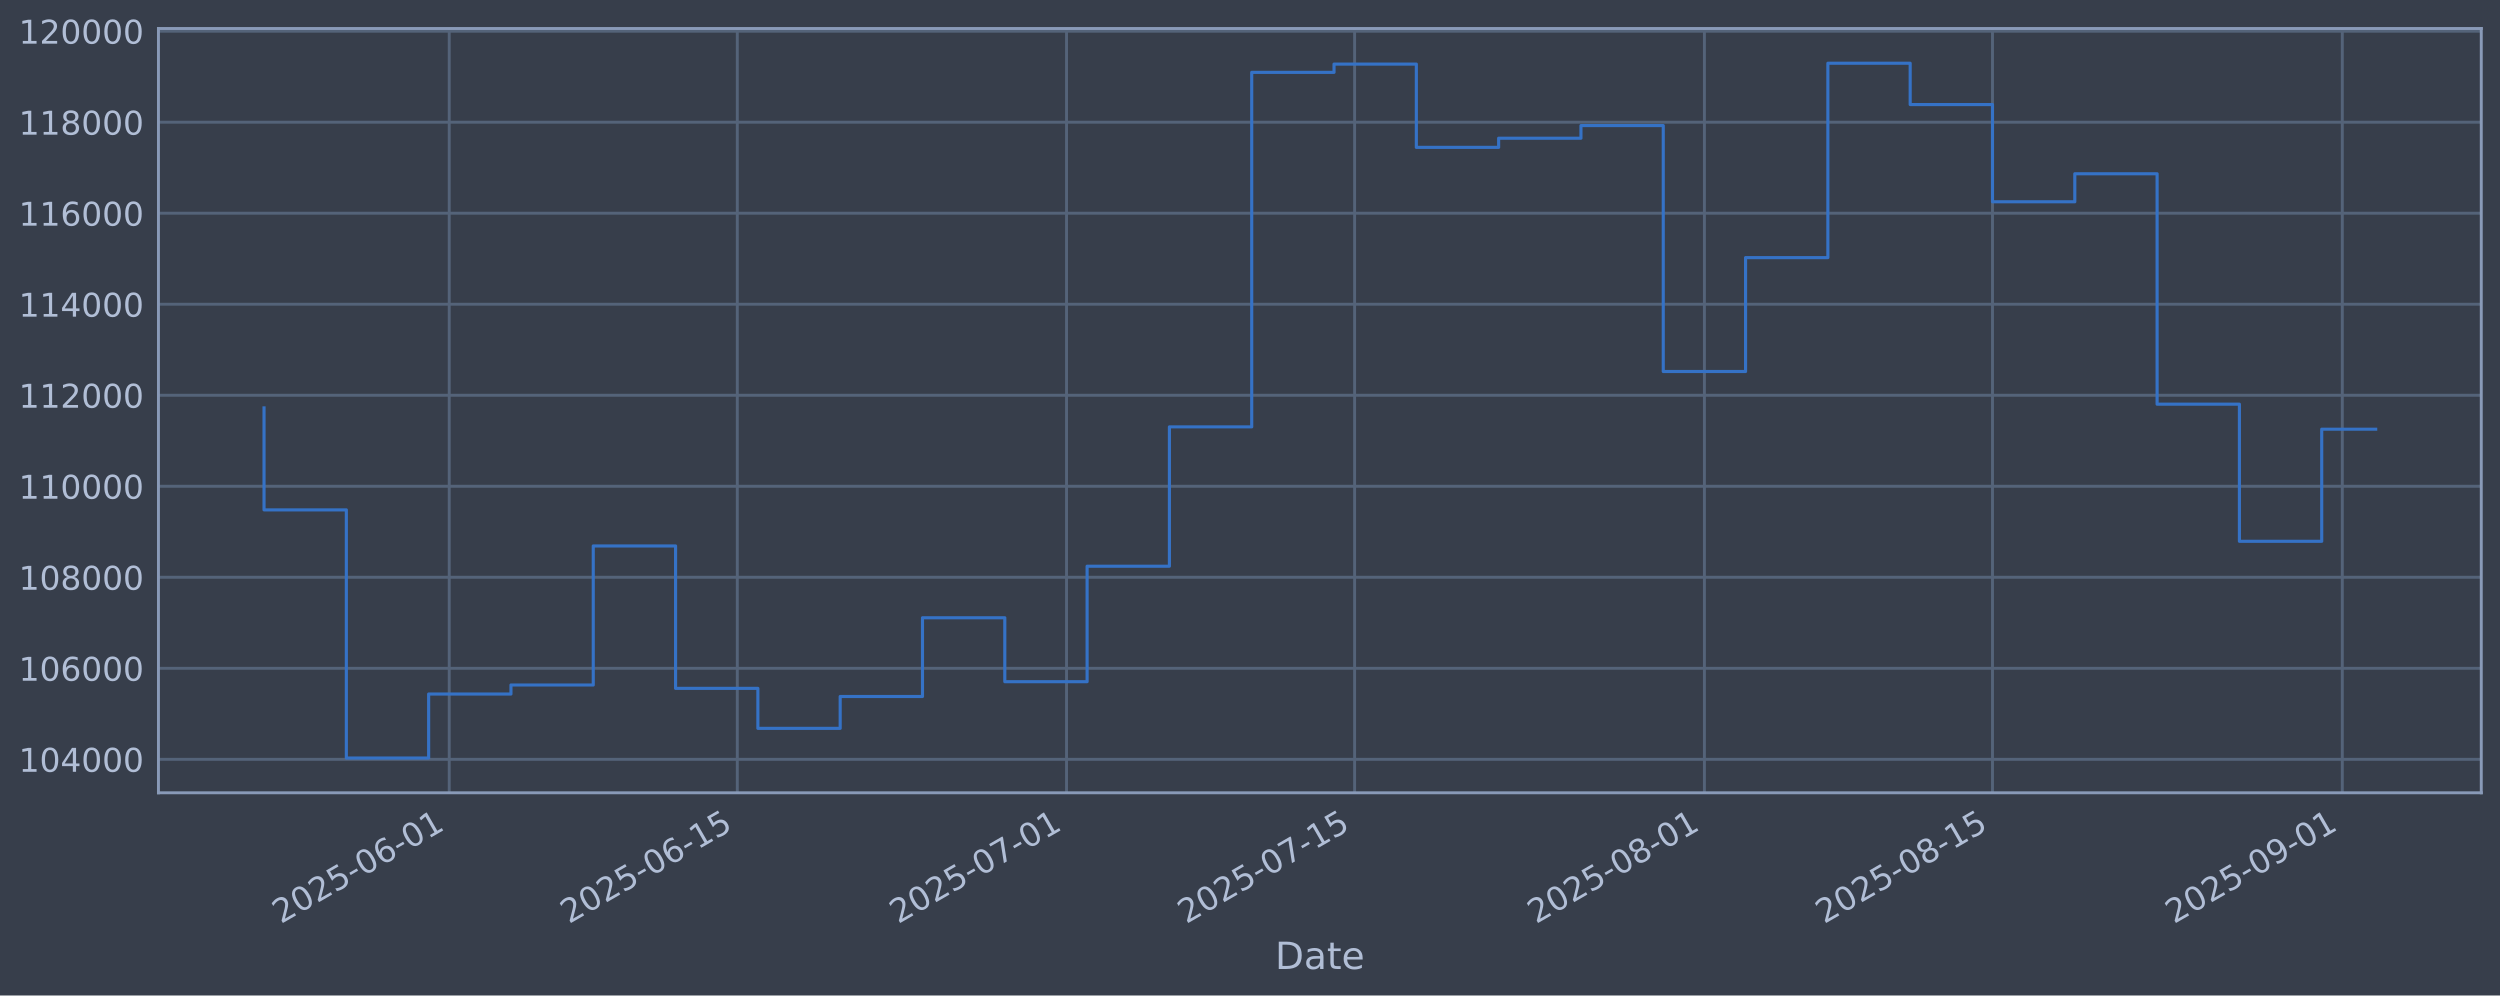
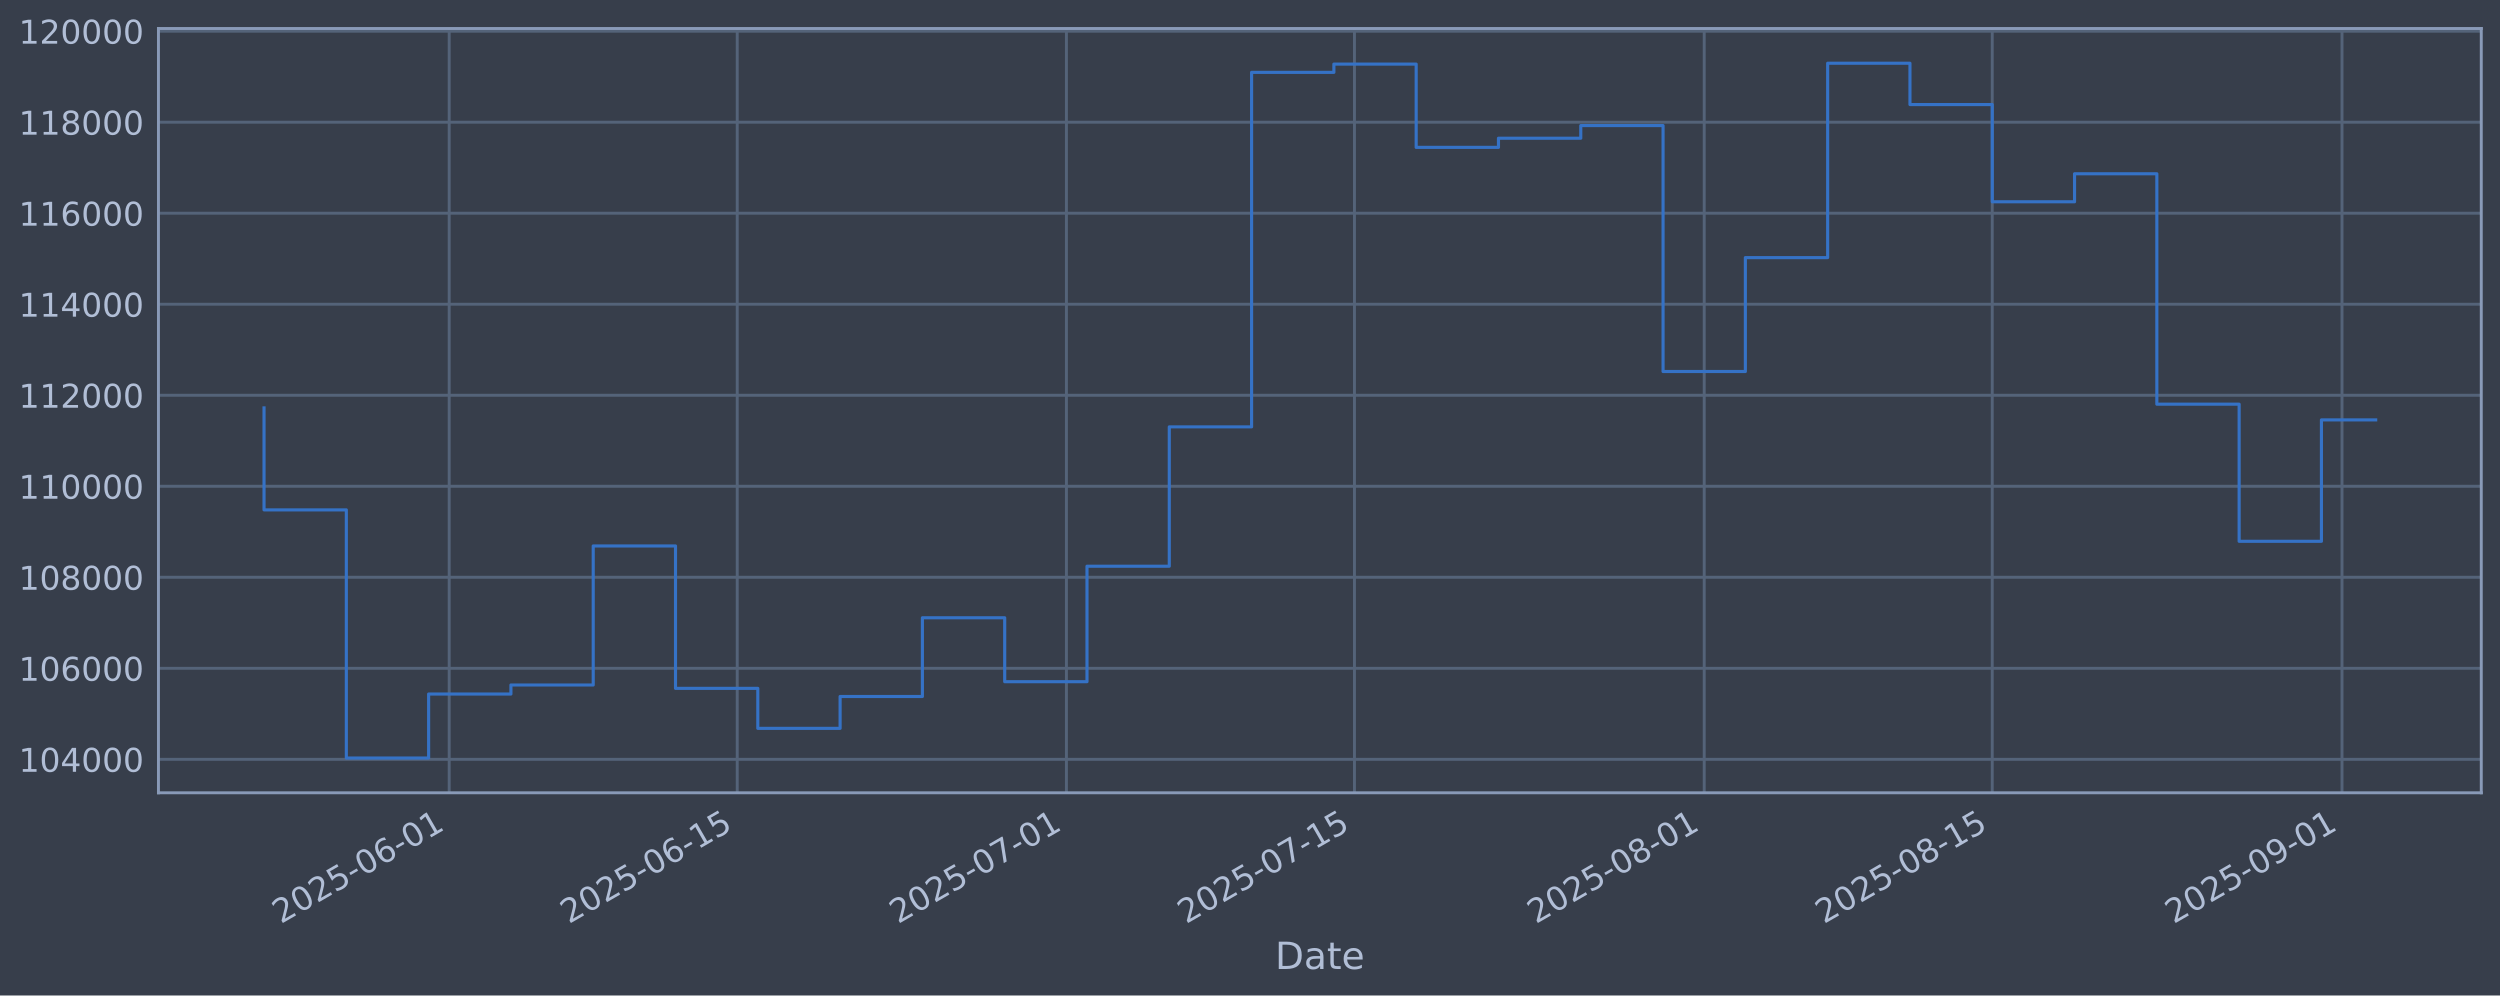
<svg xmlns="http://www.w3.org/2000/svg" xmlns:xlink="http://www.w3.org/1999/xlink" width="960.9pt" height="382.628pt" viewBox="0 0 960.9 382.628" version="1.1">
  <defs>
    <style type="text/css">*{stroke-linejoin: round; stroke-linecap: butt}</style>
  </defs>
  <g id="figure_1">
    <g id="patch_1">
      <path d="M 0 382.628  L 960.9 382.628  L 960.9 0  L 0 0  z " style="fill: #373e4b" />
    </g>
    <g id="axes_1">
      <g id="patch_2">
        <path d="M 60.901 304.718  L 953.701 304.718  L 953.701 10.958  L 60.901 10.958  z " style="fill: #373e4b" />
      </g>
      <g id="matplotlib.axis_1">
        <g id="xtick_1">
          <g id="line2d_1">
-             <path d="M 172.663 304.718  L 172.663 10.958  " clip-path="url(#pf7c08ee18a)" style="fill: none; stroke: #546379; stroke-width: 1.12; stroke-linecap: square" />
+             <path d="M 172.653 304.718  L 172.653 10.958  " clip-path="url(#p64c03743a2)" style="fill: none; stroke: #546379; stroke-width: 1.12; stroke-linecap: square" />
          </g>
          <g id="line2d_2" />
          <g id="text_1">
-             <g style="fill: #b1bed6" transform="translate(107.9372 355.2226) rotate(-30) scale(0.126 -0.126)">
+             <g style="fill: #b1bed6" transform="translate(107.9273 355.2226) rotate(-30) scale(0.126 -0.126)">
              <defs>
                <path id="DejaVuSans-32" d="M 1228 531  L 3431 531  L 3431 0  L 469 0  L 469 531  Q 828 903 1448 1529  Q 2069 2156 2228 2338  Q 2531 2678 2651 2914  Q 2772 3150 2772 3378  Q 2772 3750 2511 3984  Q 2250 4219 1831 4219  Q 1534 4219 1204 4116  Q 875 4013 500 3803  L 500 4441  Q 881 4594 1212 4672  Q 1544 4750 1819 4750  Q 2544 4750 2975 4387  Q 3406 4025 3406 3419  Q 3406 3131 3298 2873  Q 3191 2616 2906 2266  Q 2828 2175 2409 1742  Q 1991 1309 1228 531  z " transform="scale(0.015625)" />
                <path id="DejaVuSans-30" d="M 2034 4250  Q 1547 4250 1301 3770  Q 1056 3291 1056 2328  Q 1056 1369 1301 889  Q 1547 409 2034 409  Q 2525 409 2770 889  Q 3016 1369 3016 2328  Q 3016 3291 2770 3770  Q 2525 4250 2034 4250  z M 2034 4750  Q 2819 4750 3233 4129  Q 3647 3509 3647 2328  Q 3647 1150 3233 529  Q 2819 -91 2034 -91  Q 1250 -91 836 529  Q 422 1150 422 2328  Q 422 3509 836 4129  Q 1250 4750 2034 4750  z " transform="scale(0.015625)" />
                <path id="DejaVuSans-35" d="M 691 4666  L 3169 4666  L 3169 4134  L 1269 4134  L 1269 2991  Q 1406 3038 1543 3061  Q 1681 3084 1819 3084  Q 2600 3084 3056 2656  Q 3513 2228 3513 1497  Q 3513 744 3044 326  Q 2575 -91 1722 -91  Q 1428 -91 1123 -41  Q 819 9 494 109  L 494 744  Q 775 591 1075 516  Q 1375 441 1709 441  Q 2250 441 2565 725  Q 2881 1009 2881 1497  Q 2881 1984 2565 2268  Q 2250 2553 1709 2553  Q 1456 2553 1204 2497  Q 953 2441 691 2322  L 691 4666  z " transform="scale(0.015625)" />
                <path id="DejaVuSans-2d" d="M 313 2009  L 1997 2009  L 1997 1497  L 313 1497  L 313 2009  z " transform="scale(0.015625)" />
                <path id="DejaVuSans-36" d="M 2113 2584  Q 1688 2584 1439 2293  Q 1191 2003 1191 1497  Q 1191 994 1439 701  Q 1688 409 2113 409  Q 2538 409 2786 701  Q 3034 994 3034 1497  Q 3034 2003 2786 2293  Q 2538 2584 2113 2584  z M 3366 4563  L 3366 3988  Q 3128 4100 2886 4159  Q 2644 4219 2406 4219  Q 1781 4219 1451 3797  Q 1122 3375 1075 2522  Q 1259 2794 1537 2939  Q 1816 3084 2150 3084  Q 2853 3084 3261 2657  Q 3669 2231 3669 1497  Q 3669 778 3244 343  Q 2819 -91 2113 -91  Q 1303 -91 875 529  Q 447 1150 447 2328  Q 447 3434 972 4092  Q 1497 4750 2381 4750  Q 2619 4750 2861 4703  Q 3103 4656 3366 4563  z " transform="scale(0.015625)" />
                <path id="DejaVuSans-31" d="M 794 531  L 1825 531  L 1825 4091  L 703 3866  L 703 4441  L 1819 4666  L 2450 4666  L 2450 531  L 3481 531  L 3481 0  L 794 0  L 794 531  z " transform="scale(0.015625)" />
              </defs>
              <use xlink:href="#DejaVuSans-32" />
              <use xlink:href="#DejaVuSans-30" transform="translate(63.62305 0)" />
              <use xlink:href="#DejaVuSans-32" transform="translate(127.2461 0)" />
              <use xlink:href="#DejaVuSans-35" transform="translate(190.8691 0)" />
              <use xlink:href="#DejaVuSans-2d" transform="translate(254.4922 0)" />
              <use xlink:href="#DejaVuSans-30" transform="translate(290.5762 0)" />
              <use xlink:href="#DejaVuSans-36" transform="translate(354.1992 0)" />
              <use xlink:href="#DejaVuSans-2d" transform="translate(417.8223 0)" />
              <use xlink:href="#DejaVuSans-30" transform="translate(453.9062 0)" />
              <use xlink:href="#DejaVuSans-31" transform="translate(517.5293 0)" />
            </g>
          </g>
        </g>
        <g id="xtick_2">
          <g id="line2d_3">
-             <path d="M 283.388 304.718  L 283.388 10.958  " clip-path="url(#pf7c08ee18a)" style="fill: none; stroke: #546379; stroke-width: 1.12; stroke-linecap: square" />
+             <path d="M 283.362 304.718  L 283.362 10.958  " clip-path="url(#p64c03743a2)" style="fill: none; stroke: #546379; stroke-width: 1.12; stroke-linecap: square" />
          </g>
          <g id="line2d_4" />
          <g id="text_2">
-             <g style="fill: #b1bed6" transform="translate(218.6623 355.2226) rotate(-30) scale(0.126 -0.126)">
+             <g style="fill: #b1bed6" transform="translate(218.637 355.2226) rotate(-30) scale(0.126 -0.126)">
              <use xlink:href="#DejaVuSans-32" />
              <use xlink:href="#DejaVuSans-30" transform="translate(63.62305 0)" />
              <use xlink:href="#DejaVuSans-32" transform="translate(127.2461 0)" />
              <use xlink:href="#DejaVuSans-35" transform="translate(190.8691 0)" />
              <use xlink:href="#DejaVuSans-2d" transform="translate(254.4922 0)" />
              <use xlink:href="#DejaVuSans-30" transform="translate(290.5762 0)" />
              <use xlink:href="#DejaVuSans-36" transform="translate(354.1992 0)" />
              <use xlink:href="#DejaVuSans-2d" transform="translate(417.8223 0)" />
              <use xlink:href="#DejaVuSans-31" transform="translate(453.9062 0)" />
              <use xlink:href="#DejaVuSans-35" transform="translate(517.5293 0)" />
            </g>
          </g>
        </g>
        <g id="xtick_3">
          <g id="line2d_5">
-             <path d="M 409.931 304.718  L 409.931 10.958  " clip-path="url(#pf7c08ee18a)" style="fill: none; stroke: #546379; stroke-width: 1.12; stroke-linecap: square" />
+             <path d="M 409.888 304.718  L 409.888 10.958  " clip-path="url(#p64c03743a2)" style="fill: none; stroke: #546379; stroke-width: 1.12; stroke-linecap: square" />
          </g>
          <g id="line2d_6" />
          <g id="text_3">
-             <g style="fill: #b1bed6" transform="translate(345.2052 355.2226) rotate(-30) scale(0.126 -0.126)">
+             <g style="fill: #b1bed6" transform="translate(345.1623 355.2226) rotate(-30) scale(0.126 -0.126)">
              <defs>
                <path id="DejaVuSans-37" d="M 525 4666  L 3525 4666  L 3525 4397  L 1831 0  L 1172 0  L 2766 4134  L 525 4134  L 525 4666  z " transform="scale(0.015625)" />
              </defs>
              <use xlink:href="#DejaVuSans-32" />
              <use xlink:href="#DejaVuSans-30" transform="translate(63.62305 0)" />
              <use xlink:href="#DejaVuSans-32" transform="translate(127.2461 0)" />
              <use xlink:href="#DejaVuSans-35" transform="translate(190.8691 0)" />
              <use xlink:href="#DejaVuSans-2d" transform="translate(254.4922 0)" />
              <use xlink:href="#DejaVuSans-30" transform="translate(290.5762 0)" />
              <use xlink:href="#DejaVuSans-37" transform="translate(354.1992 0)" />
              <use xlink:href="#DejaVuSans-2d" transform="translate(417.8223 0)" />
              <use xlink:href="#DejaVuSans-30" transform="translate(453.9062 0)" />
              <use xlink:href="#DejaVuSans-31" transform="translate(517.5293 0)" />
            </g>
          </g>
        </g>
        <g id="xtick_4">
          <g id="line2d_7">
-             <path d="M 520.656 304.718  L 520.656 10.958  " clip-path="url(#pf7c08ee18a)" style="fill: none; stroke: #546379; stroke-width: 1.12; stroke-linecap: square" />
+             <path d="M 520.597 304.718  L 520.597 10.958  " clip-path="url(#p64c03743a2)" style="fill: none; stroke: #546379; stroke-width: 1.12; stroke-linecap: square" />
          </g>
          <g id="line2d_8" />
          <g id="text_4">
-             <g style="fill: #b1bed6" transform="translate(455.9302 355.2226) rotate(-30) scale(0.126 -0.126)">
+             <g style="fill: #b1bed6" transform="translate(455.872 355.2226) rotate(-30) scale(0.126 -0.126)">
              <use xlink:href="#DejaVuSans-32" />
              <use xlink:href="#DejaVuSans-30" transform="translate(63.62305 0)" />
              <use xlink:href="#DejaVuSans-32" transform="translate(127.2461 0)" />
              <use xlink:href="#DejaVuSans-35" transform="translate(190.8691 0)" />
              <use xlink:href="#DejaVuSans-2d" transform="translate(254.4922 0)" />
              <use xlink:href="#DejaVuSans-30" transform="translate(290.5762 0)" />
              <use xlink:href="#DejaVuSans-37" transform="translate(354.1992 0)" />
              <use xlink:href="#DejaVuSans-2d" transform="translate(417.8223 0)" />
              <use xlink:href="#DejaVuSans-31" transform="translate(453.9062 0)" />
              <use xlink:href="#DejaVuSans-35" transform="translate(517.5293 0)" />
            </g>
          </g>
        </g>
        <g id="xtick_5">
          <g id="line2d_9">
-             <path d="M 655.108 304.718  L 655.108 10.958  " clip-path="url(#pf7c08ee18a)" style="fill: none; stroke: #546379; stroke-width: 1.12; stroke-linecap: square" />
+             <path d="M 655.031 304.718  L 655.031 10.958  " clip-path="url(#p64c03743a2)" style="fill: none; stroke: #546379; stroke-width: 1.12; stroke-linecap: square" />
          </g>
          <g id="line2d_10" />
          <g id="text_5">
-             <g style="fill: #b1bed6" transform="translate(590.3821 355.2226) rotate(-30) scale(0.126 -0.126)">
+             <g style="fill: #b1bed6" transform="translate(590.3051 355.2226) rotate(-30) scale(0.126 -0.126)">
              <defs>
                <path id="DejaVuSans-38" d="M 2034 2216  Q 1584 2216 1326 1975  Q 1069 1734 1069 1313  Q 1069 891 1326 650  Q 1584 409 2034 409  Q 2484 409 2743 651  Q 3003 894 3003 1313  Q 3003 1734 2745 1975  Q 2488 2216 2034 2216  z M 1403 2484  Q 997 2584 770 2862  Q 544 3141 544 3541  Q 544 4100 942 4425  Q 1341 4750 2034 4750  Q 2731 4750 3128 4425  Q 3525 4100 3525 3541  Q 3525 3141 3298 2862  Q 3072 2584 2669 2484  Q 3125 2378 3379 2068  Q 3634 1759 3634 1313  Q 3634 634 3220 271  Q 2806 -91 2034 -91  Q 1263 -91 848 271  Q 434 634 434 1313  Q 434 1759 690 2068  Q 947 2378 1403 2484  z M 1172 3481  Q 1172 3119 1398 2916  Q 1625 2713 2034 2713  Q 2441 2713 2670 2916  Q 2900 3119 2900 3481  Q 2900 3844 2670 4047  Q 2441 4250 2034 4250  Q 1625 4250 1398 4047  Q 1172 3844 1172 3481  z " transform="scale(0.015625)" />
              </defs>
              <use xlink:href="#DejaVuSans-32" />
              <use xlink:href="#DejaVuSans-30" transform="translate(63.62305 0)" />
              <use xlink:href="#DejaVuSans-32" transform="translate(127.2461 0)" />
              <use xlink:href="#DejaVuSans-35" transform="translate(190.8691 0)" />
              <use xlink:href="#DejaVuSans-2d" transform="translate(254.4922 0)" />
              <use xlink:href="#DejaVuSans-30" transform="translate(290.5762 0)" />
              <use xlink:href="#DejaVuSans-38" transform="translate(354.1992 0)" />
              <use xlink:href="#DejaVuSans-2d" transform="translate(417.8223 0)" />
              <use xlink:href="#DejaVuSans-30" transform="translate(453.9062 0)" />
              <use xlink:href="#DejaVuSans-31" transform="translate(517.5293 0)" />
            </g>
          </g>
        </g>
        <g id="xtick_6">
          <g id="line2d_11">
-             <path d="M 765.833 304.718  L 765.833 10.958  " clip-path="url(#pf7c08ee18a)" style="fill: none; stroke: #546379; stroke-width: 1.12; stroke-linecap: square" />
+             <path d="M 765.74 304.718  L 765.74 10.958  " clip-path="url(#p64c03743a2)" style="fill: none; stroke: #546379; stroke-width: 1.12; stroke-linecap: square" />
          </g>
          <g id="line2d_12" />
          <g id="text_6">
-             <g style="fill: #b1bed6" transform="translate(701.1071 355.2226) rotate(-30) scale(0.126 -0.126)">
+             <g style="fill: #b1bed6" transform="translate(701.0148 355.2226) rotate(-30) scale(0.126 -0.126)">
              <use xlink:href="#DejaVuSans-32" />
              <use xlink:href="#DejaVuSans-30" transform="translate(63.62305 0)" />
              <use xlink:href="#DejaVuSans-32" transform="translate(127.2461 0)" />
              <use xlink:href="#DejaVuSans-35" transform="translate(190.8691 0)" />
              <use xlink:href="#DejaVuSans-2d" transform="translate(254.4922 0)" />
              <use xlink:href="#DejaVuSans-30" transform="translate(290.5762 0)" />
              <use xlink:href="#DejaVuSans-38" transform="translate(354.1992 0)" />
              <use xlink:href="#DejaVuSans-2d" transform="translate(417.8223 0)" />
              <use xlink:href="#DejaVuSans-31" transform="translate(453.9062 0)" />
              <use xlink:href="#DejaVuSans-35" transform="translate(517.5293 0)" />
            </g>
          </g>
        </g>
        <g id="xtick_7">
          <g id="line2d_13">
-             <path d="M 900.284 304.718  L 900.284 10.958  " clip-path="url(#pf7c08ee18a)" style="fill: none; stroke: #546379; stroke-width: 1.12; stroke-linecap: square" />
+             <path d="M 900.173 304.718  L 900.173 10.958  " clip-path="url(#p64c03743a2)" style="fill: none; stroke: #546379; stroke-width: 1.12; stroke-linecap: square" />
          </g>
          <g id="line2d_14" />
          <g id="text_7">
-             <g style="fill: #b1bed6" transform="translate(835.559 355.2226) rotate(-30) scale(0.126 -0.126)">
+             <g style="fill: #b1bed6" transform="translate(835.448 355.2226) rotate(-30) scale(0.126 -0.126)">
              <defs>
                <path id="DejaVuSans-39" d="M 703 97  L 703 672  Q 941 559 1184 500  Q 1428 441 1663 441  Q 2288 441 2617 861  Q 2947 1281 2994 2138  Q 2813 1869 2534 1725  Q 2256 1581 1919 1581  Q 1219 1581 811 2004  Q 403 2428 403 3163  Q 403 3881 828 4315  Q 1253 4750 1959 4750  Q 2769 4750 3195 4129  Q 3622 3509 3622 2328  Q 3622 1225 3098 567  Q 2575 -91 1691 -91  Q 1453 -91 1209 -44  Q 966 3 703 97  z M 1959 2075  Q 2384 2075 2632 2365  Q 2881 2656 2881 3163  Q 2881 3666 2632 3958  Q 2384 4250 1959 4250  Q 1534 4250 1286 3958  Q 1038 3666 1038 3163  Q 1038 2656 1286 2365  Q 1534 2075 1959 2075  z " transform="scale(0.015625)" />
              </defs>
              <use xlink:href="#DejaVuSans-32" />
              <use xlink:href="#DejaVuSans-30" transform="translate(63.62305 0)" />
              <use xlink:href="#DejaVuSans-32" transform="translate(127.2461 0)" />
              <use xlink:href="#DejaVuSans-35" transform="translate(190.8691 0)" />
              <use xlink:href="#DejaVuSans-2d" transform="translate(254.4922 0)" />
              <use xlink:href="#DejaVuSans-30" transform="translate(290.5762 0)" />
              <use xlink:href="#DejaVuSans-39" transform="translate(354.1992 0)" />
              <use xlink:href="#DejaVuSans-2d" transform="translate(417.8223 0)" />
              <use xlink:href="#DejaVuSans-30" transform="translate(453.9062 0)" />
              <use xlink:href="#DejaVuSans-31" transform="translate(517.5293 0)" />
            </g>
          </g>
        </g>
        <g id="text_8">
          <g style="fill: #b1bed6" transform="translate(490.0914 372.4337) scale(0.144 -0.144)">
            <defs>
              <path id="DejaVuSans-44" d="M 1259 4147  L 1259 519  L 2022 519  Q 2988 519 3436 956  Q 3884 1394 3884 2338  Q 3884 3275 3436 3711  Q 2988 4147 2022 4147  L 1259 4147  z M 628 4666  L 1925 4666  Q 3281 4666 3915 4102  Q 4550 3538 4550 2338  Q 4550 1131 3912 565  Q 3275 0 1925 0  L 628 0  L 628 4666  z " transform="scale(0.015625)" />
              <path id="DejaVuSans-61" d="M 2194 1759  Q 1497 1759 1228 1600  Q 959 1441 959 1056  Q 959 750 1161 570  Q 1363 391 1709 391  Q 2188 391 2477 730  Q 2766 1069 2766 1631  L 2766 1759  L 2194 1759  z M 3341 1997  L 3341 0  L 2766 0  L 2766 531  Q 2569 213 2275 61  Q 1981 -91 1556 -91  Q 1019 -91 701 211  Q 384 513 384 1019  Q 384 1609 779 1909  Q 1175 2209 1959 2209  L 2766 2209  L 2766 2266  Q 2766 2663 2505 2880  Q 2244 3097 1772 3097  Q 1472 3097 1187 3025  Q 903 2953 641 2809  L 641 3341  Q 956 3463 1253 3523  Q 1550 3584 1831 3584  Q 2591 3584 2966 3190  Q 3341 2797 3341 1997  z " transform="scale(0.015625)" />
              <path id="DejaVuSans-74" d="M 1172 4494  L 1172 3500  L 2356 3500  L 2356 3053  L 1172 3053  L 1172 1153  Q 1172 725 1289 603  Q 1406 481 1766 481  L 2356 481  L 2356 0  L 1766 0  Q 1100 0 847 248  Q 594 497 594 1153  L 594 3053  L 172 3053  L 172 3500  L 594 3500  L 594 4494  L 1172 4494  z " transform="scale(0.015625)" />
              <path id="DejaVuSans-65" d="M 3597 1894  L 3597 1613  L 953 1613  Q 991 1019 1311 708  Q 1631 397 2203 397  Q 2534 397 2845 478  Q 3156 559 3463 722  L 3463 178  Q 3153 47 2828 -22  Q 2503 -91 2169 -91  Q 1331 -91 842 396  Q 353 884 353 1716  Q 353 2575 817 3079  Q 1281 3584 2069 3584  Q 2775 3584 3186 3129  Q 3597 2675 3597 1894  z M 3022 2063  Q 3016 2534 2758 2815  Q 2500 3097 2075 3097  Q 1594 3097 1305 2825  Q 1016 2553 972 2059  L 3022 2063  z " transform="scale(0.015625)" />
            </defs>
            <use xlink:href="#DejaVuSans-44" />
            <use xlink:href="#DejaVuSans-61" transform="translate(77.00195 0)" />
            <use xlink:href="#DejaVuSans-74" transform="translate(138.2812 0)" />
            <use xlink:href="#DejaVuSans-65" transform="translate(177.4902 0)" />
          </g>
        </g>
      </g>
      <g id="matplotlib.axis_2">
        <g id="ytick_1">
          <g id="line2d_15">
-             <path d="M 60.901 291.85  L 953.701 291.85  " clip-path="url(#pf7c08ee18a)" style="fill: none; stroke: #546379; stroke-width: 1.12; stroke-linecap: square" />
+             <path d="M 60.901 291.85  L 953.701 291.85  " clip-path="url(#p64c03743a2)" style="fill: none; stroke: #546379; stroke-width: 1.12; stroke-linecap: square" />
          </g>
          <g id="line2d_16" />
          <g id="text_9">
            <g style="fill: #b1bed6" transform="translate(7.2 296.6367) scale(0.126 -0.126)">
              <defs>
                <path id="DejaVuSans-34" d="M 2419 4116  L 825 1625  L 2419 1625  L 2419 4116  z M 2253 4666  L 3047 4666  L 3047 1625  L 3713 1625  L 3713 1100  L 3047 1100  L 3047 0  L 2419 0  L 2419 1100  L 313 1100  L 313 1709  L 2253 4666  z " transform="scale(0.015625)" />
              </defs>
              <use xlink:href="#DejaVuSans-31" />
              <use xlink:href="#DejaVuSans-30" transform="translate(63.62305 0)" />
              <use xlink:href="#DejaVuSans-34" transform="translate(127.2461 0)" />
              <use xlink:href="#DejaVuSans-30" transform="translate(190.8691 0)" />
              <use xlink:href="#DejaVuSans-30" transform="translate(254.4922 0)" />
              <use xlink:href="#DejaVuSans-30" transform="translate(318.1152 0)" />
            </g>
          </g>
        </g>
        <g id="ytick_2">
          <g id="line2d_17">
-             <path d="M 60.901 256.867  L 953.701 256.867  " clip-path="url(#pf7c08ee18a)" style="fill: none; stroke: #546379; stroke-width: 1.12; stroke-linecap: square" />
+             <path d="M 60.901 256.867  L 953.701 256.867  " clip-path="url(#p64c03743a2)" style="fill: none; stroke: #546379; stroke-width: 1.12; stroke-linecap: square" />
          </g>
          <g id="line2d_18" />
          <g id="text_10">
            <g style="fill: #b1bed6" transform="translate(7.2 261.6538) scale(0.126 -0.126)">
              <use xlink:href="#DejaVuSans-31" />
              <use xlink:href="#DejaVuSans-30" transform="translate(63.62305 0)" />
              <use xlink:href="#DejaVuSans-36" transform="translate(127.2461 0)" />
              <use xlink:href="#DejaVuSans-30" transform="translate(190.8691 0)" />
              <use xlink:href="#DejaVuSans-30" transform="translate(254.4922 0)" />
              <use xlink:href="#DejaVuSans-30" transform="translate(318.1152 0)" />
            </g>
          </g>
        </g>
        <g id="ytick_3">
          <g id="line2d_19">
-             <path d="M 60.901 221.884  L 953.701 221.884  " clip-path="url(#pf7c08ee18a)" style="fill: none; stroke: #546379; stroke-width: 1.12; stroke-linecap: square" />
+             <path d="M 60.901 221.884  L 953.701 221.884  " clip-path="url(#p64c03743a2)" style="fill: none; stroke: #546379; stroke-width: 1.12; stroke-linecap: square" />
          </g>
          <g id="line2d_20" />
          <g id="text_11">
            <g style="fill: #b1bed6" transform="translate(7.2 226.671) scale(0.126 -0.126)">
              <use xlink:href="#DejaVuSans-31" />
              <use xlink:href="#DejaVuSans-30" transform="translate(63.62305 0)" />
              <use xlink:href="#DejaVuSans-38" transform="translate(127.2461 0)" />
              <use xlink:href="#DejaVuSans-30" transform="translate(190.8691 0)" />
              <use xlink:href="#DejaVuSans-30" transform="translate(254.4922 0)" />
              <use xlink:href="#DejaVuSans-30" transform="translate(318.1152 0)" />
            </g>
          </g>
        </g>
        <g id="ytick_4">
          <g id="line2d_21">
-             <path d="M 60.901 186.901  L 953.701 186.901  " clip-path="url(#pf7c08ee18a)" style="fill: none; stroke: #546379; stroke-width: 1.12; stroke-linecap: square" />
+             <path d="M 60.901 186.901  L 953.701 186.901  " clip-path="url(#p64c03743a2)" style="fill: none; stroke: #546379; stroke-width: 1.12; stroke-linecap: square" />
          </g>
          <g id="line2d_22" />
          <g id="text_12">
            <g style="fill: #b1bed6" transform="translate(7.2 191.6882) scale(0.126 -0.126)">
              <use xlink:href="#DejaVuSans-31" />
              <use xlink:href="#DejaVuSans-31" transform="translate(63.62305 0)" />
              <use xlink:href="#DejaVuSans-30" transform="translate(127.2461 0)" />
              <use xlink:href="#DejaVuSans-30" transform="translate(190.8691 0)" />
              <use xlink:href="#DejaVuSans-30" transform="translate(254.4922 0)" />
              <use xlink:href="#DejaVuSans-30" transform="translate(318.1152 0)" />
            </g>
          </g>
        </g>
        <g id="ytick_5">
          <g id="line2d_23">
-             <path d="M 60.901 151.918  L 953.701 151.918  " clip-path="url(#pf7c08ee18a)" style="fill: none; stroke: #546379; stroke-width: 1.12; stroke-linecap: square" />
+             <path d="M 60.901 151.918  L 953.701 151.918  " clip-path="url(#p64c03743a2)" style="fill: none; stroke: #546379; stroke-width: 1.12; stroke-linecap: square" />
          </g>
          <g id="line2d_24" />
          <g id="text_13">
            <g style="fill: #b1bed6" transform="translate(7.2 156.7053) scale(0.126 -0.126)">
              <use xlink:href="#DejaVuSans-31" />
              <use xlink:href="#DejaVuSans-31" transform="translate(63.62305 0)" />
              <use xlink:href="#DejaVuSans-32" transform="translate(127.2461 0)" />
              <use xlink:href="#DejaVuSans-30" transform="translate(190.8691 0)" />
              <use xlink:href="#DejaVuSans-30" transform="translate(254.4922 0)" />
              <use xlink:href="#DejaVuSans-30" transform="translate(318.1152 0)" />
            </g>
          </g>
        </g>
        <g id="ytick_6">
          <g id="line2d_25">
-             <path d="M 60.901 116.936  L 953.701 116.936  " clip-path="url(#pf7c08ee18a)" style="fill: none; stroke: #546379; stroke-width: 1.12; stroke-linecap: square" />
+             <path d="M 60.901 116.936  L 953.701 116.936  " clip-path="url(#p64c03743a2)" style="fill: none; stroke: #546379; stroke-width: 1.12; stroke-linecap: square" />
          </g>
          <g id="line2d_26" />
          <g id="text_14">
            <g style="fill: #b1bed6" transform="translate(7.2 121.7225) scale(0.126 -0.126)">
              <use xlink:href="#DejaVuSans-31" />
              <use xlink:href="#DejaVuSans-31" transform="translate(63.62305 0)" />
              <use xlink:href="#DejaVuSans-34" transform="translate(127.2461 0)" />
              <use xlink:href="#DejaVuSans-30" transform="translate(190.8691 0)" />
              <use xlink:href="#DejaVuSans-30" transform="translate(254.4922 0)" />
              <use xlink:href="#DejaVuSans-30" transform="translate(318.1152 0)" />
            </g>
          </g>
        </g>
        <g id="ytick_7">
          <g id="line2d_27">
-             <path d="M 60.901 81.953  L 953.701 81.953  " clip-path="url(#pf7c08ee18a)" style="fill: none; stroke: #546379; stroke-width: 1.12; stroke-linecap: square" />
+             <path d="M 60.901 81.953  L 953.701 81.953  " clip-path="url(#p64c03743a2)" style="fill: none; stroke: #546379; stroke-width: 1.12; stroke-linecap: square" />
          </g>
          <g id="line2d_28" />
          <g id="text_15">
            <g style="fill: #b1bed6" transform="translate(7.2 86.73969) scale(0.126 -0.126)">
              <use xlink:href="#DejaVuSans-31" />
              <use xlink:href="#DejaVuSans-31" transform="translate(63.62305 0)" />
              <use xlink:href="#DejaVuSans-36" transform="translate(127.2461 0)" />
              <use xlink:href="#DejaVuSans-30" transform="translate(190.8691 0)" />
              <use xlink:href="#DejaVuSans-30" transform="translate(254.4922 0)" />
              <use xlink:href="#DejaVuSans-30" transform="translate(318.1152 0)" />
            </g>
          </g>
        </g>
        <g id="ytick_8">
          <g id="line2d_29">
-             <path d="M 60.901 46.97  L 953.701 46.97  " clip-path="url(#pf7c08ee18a)" style="fill: none; stroke: #546379; stroke-width: 1.12; stroke-linecap: square" />
+             <path d="M 60.901 46.97  L 953.701 46.97  " clip-path="url(#p64c03743a2)" style="fill: none; stroke: #546379; stroke-width: 1.12; stroke-linecap: square" />
          </g>
          <g id="line2d_30" />
          <g id="text_16">
            <g style="fill: #b1bed6" transform="translate(7.2 51.75686) scale(0.126 -0.126)">
              <use xlink:href="#DejaVuSans-31" />
              <use xlink:href="#DejaVuSans-31" transform="translate(63.62305 0)" />
              <use xlink:href="#DejaVuSans-38" transform="translate(127.2461 0)" />
              <use xlink:href="#DejaVuSans-30" transform="translate(190.8691 0)" />
              <use xlink:href="#DejaVuSans-30" transform="translate(254.4922 0)" />
              <use xlink:href="#DejaVuSans-30" transform="translate(318.1152 0)" />
            </g>
          </g>
        </g>
        <g id="ytick_9">
          <g id="line2d_31">
-             <path d="M 60.901 11.987  L 953.701 11.987  " clip-path="url(#pf7c08ee18a)" style="fill: none; stroke: #546379; stroke-width: 1.12; stroke-linecap: square" />
+             <path d="M 60.901 11.987  L 953.701 11.987  " clip-path="url(#p64c03743a2)" style="fill: none; stroke: #546379; stroke-width: 1.12; stroke-linecap: square" />
          </g>
          <g id="line2d_32" />
          <g id="text_17">
            <g style="fill: #b1bed6" transform="translate(7.2 16.77403) scale(0.126 -0.126)">
              <use xlink:href="#DejaVuSans-31" />
              <use xlink:href="#DejaVuSans-32" transform="translate(63.62305 0)" />
              <use xlink:href="#DejaVuSans-30" transform="translate(127.2461 0)" />
              <use xlink:href="#DejaVuSans-30" transform="translate(190.8691 0)" />
              <use xlink:href="#DejaVuSans-30" transform="translate(254.4922 0)" />
              <use xlink:href="#DejaVuSans-30" transform="translate(318.1152 0)" />
            </g>
          </g>
        </g>
      </g>
      <g id="line2d_33">
-         <path d="M 101.482 156.778  L 101.482 195.974  L 133.118 195.974  L 133.118 291.366  L 164.754 291.366  L 164.754 266.759  L 196.39 266.759  L 196.39 263.286  L 228.025 263.286  L 228.025 209.841  L 259.661 209.841  L 259.661 264.586  L 291.297 264.586  L 291.297 279.95  L 322.932 279.95  L 322.932 267.706  L 354.568 267.706  L 354.568 237.446  L 386.204 237.446  L 386.204 262.012  L 417.84 262.012  L 417.84 217.631  L 449.475 217.631  L 449.475 164.07  L 481.111 164.07  L 481.111 27.81  L 512.747 27.81  L 512.747 24.636  L 544.383 24.636  L 544.383 56.646  L 576.018 56.646  L 576.018 53.121  L 607.654 53.121  L 607.654 48.272  L 639.29 48.272  L 639.29 142.793  L 670.925 142.793  L 670.925 99.016  L 702.561 99.016  L 702.561 24.311  L 734.197 24.311  L 734.197 40.185  L 765.833 40.185  L 765.833 77.56  L 797.468 77.56  L 797.468 66.788  L 829.104 66.788  L 829.104 155.356  L 860.74 155.356  L 860.74 208.052  L 892.376 208.052  L 892.376 164.969  L 913.119 164.969  " clip-path="url(#pf7c08ee18a)" style="fill: none; stroke: #3572c6; stroke-width: 1.2; stroke-linecap: square" />
+         <path d="M 101.482 156.778  L 101.482 195.974  L 133.114 195.974  L 133.114 291.366  L 164.745 291.366  L 164.745 266.759  L 196.376 266.759  L 196.376 263.286  L 228.008 263.286  L 228.008 209.841  L 259.639 209.841  L 259.639 264.586  L 291.27 264.586  L 291.27 279.95  L 322.902 279.95  L 322.902 267.706  L 354.533 267.706  L 354.533 237.446  L 386.164 237.446  L 386.164 262.012  L 417.796 262.012  L 417.796 217.631  L 449.427 217.631  L 449.427 164.07  L 481.058 164.07  L 481.058 27.81  L 512.69 27.81  L 512.69 24.636  L 544.321 24.636  L 544.321 56.646  L 575.952 56.646  L 575.952 53.121  L 607.584 53.121  L 607.584 48.272  L 639.215 48.272  L 639.215 142.793  L 670.846 142.793  L 670.846 99.016  L 702.478 99.016  L 702.478 24.311  L 734.109 24.311  L 734.109 40.185  L 765.74 40.185  L 765.74 77.56  L 797.372 77.56  L 797.372 66.788  L 829.003 66.788  L 829.003 155.356  L 860.634 155.356  L 860.634 208.052  L 892.266 208.052  L 892.266 161.391  L 913.119 161.391  " clip-path="url(#p64c03743a2)" style="fill: none; stroke: #3572c6; stroke-width: 1.2; stroke-linecap: square" />
      </g>
      <g id="patch_3">
        <path d="M 60.901 304.718  L 60.901 10.958  " style="fill: none; stroke: #899ab8; stroke-width: 1.12; stroke-linejoin: miter; stroke-linecap: square" />
      </g>
      <g id="patch_4">
        <path d="M 953.701 304.718  L 953.701 10.958  " style="fill: none; stroke: #899ab8; stroke-width: 1.12; stroke-linejoin: miter; stroke-linecap: square" />
      </g>
      <g id="patch_5">
        <path d="M 60.901 304.718  L 953.701 304.718  " style="fill: none; stroke: #899ab8; stroke-width: 1.12; stroke-linejoin: miter; stroke-linecap: square" />
      </g>
      <g id="patch_6">
        <path d="M 60.901 10.958  L 953.701 10.958  " style="fill: none; stroke: #899ab8; stroke-width: 1.12; stroke-linejoin: miter; stroke-linecap: square" />
      </g>
    </g>
  </g>
  <defs>
-     <clipPath id="pf7c08ee18a">
+     <clipPath id="p64c03743a2">
      <rect x="60.901" y="10.958" width="892.8" height="293.76" />
    </clipPath>
  </defs>
</svg>
